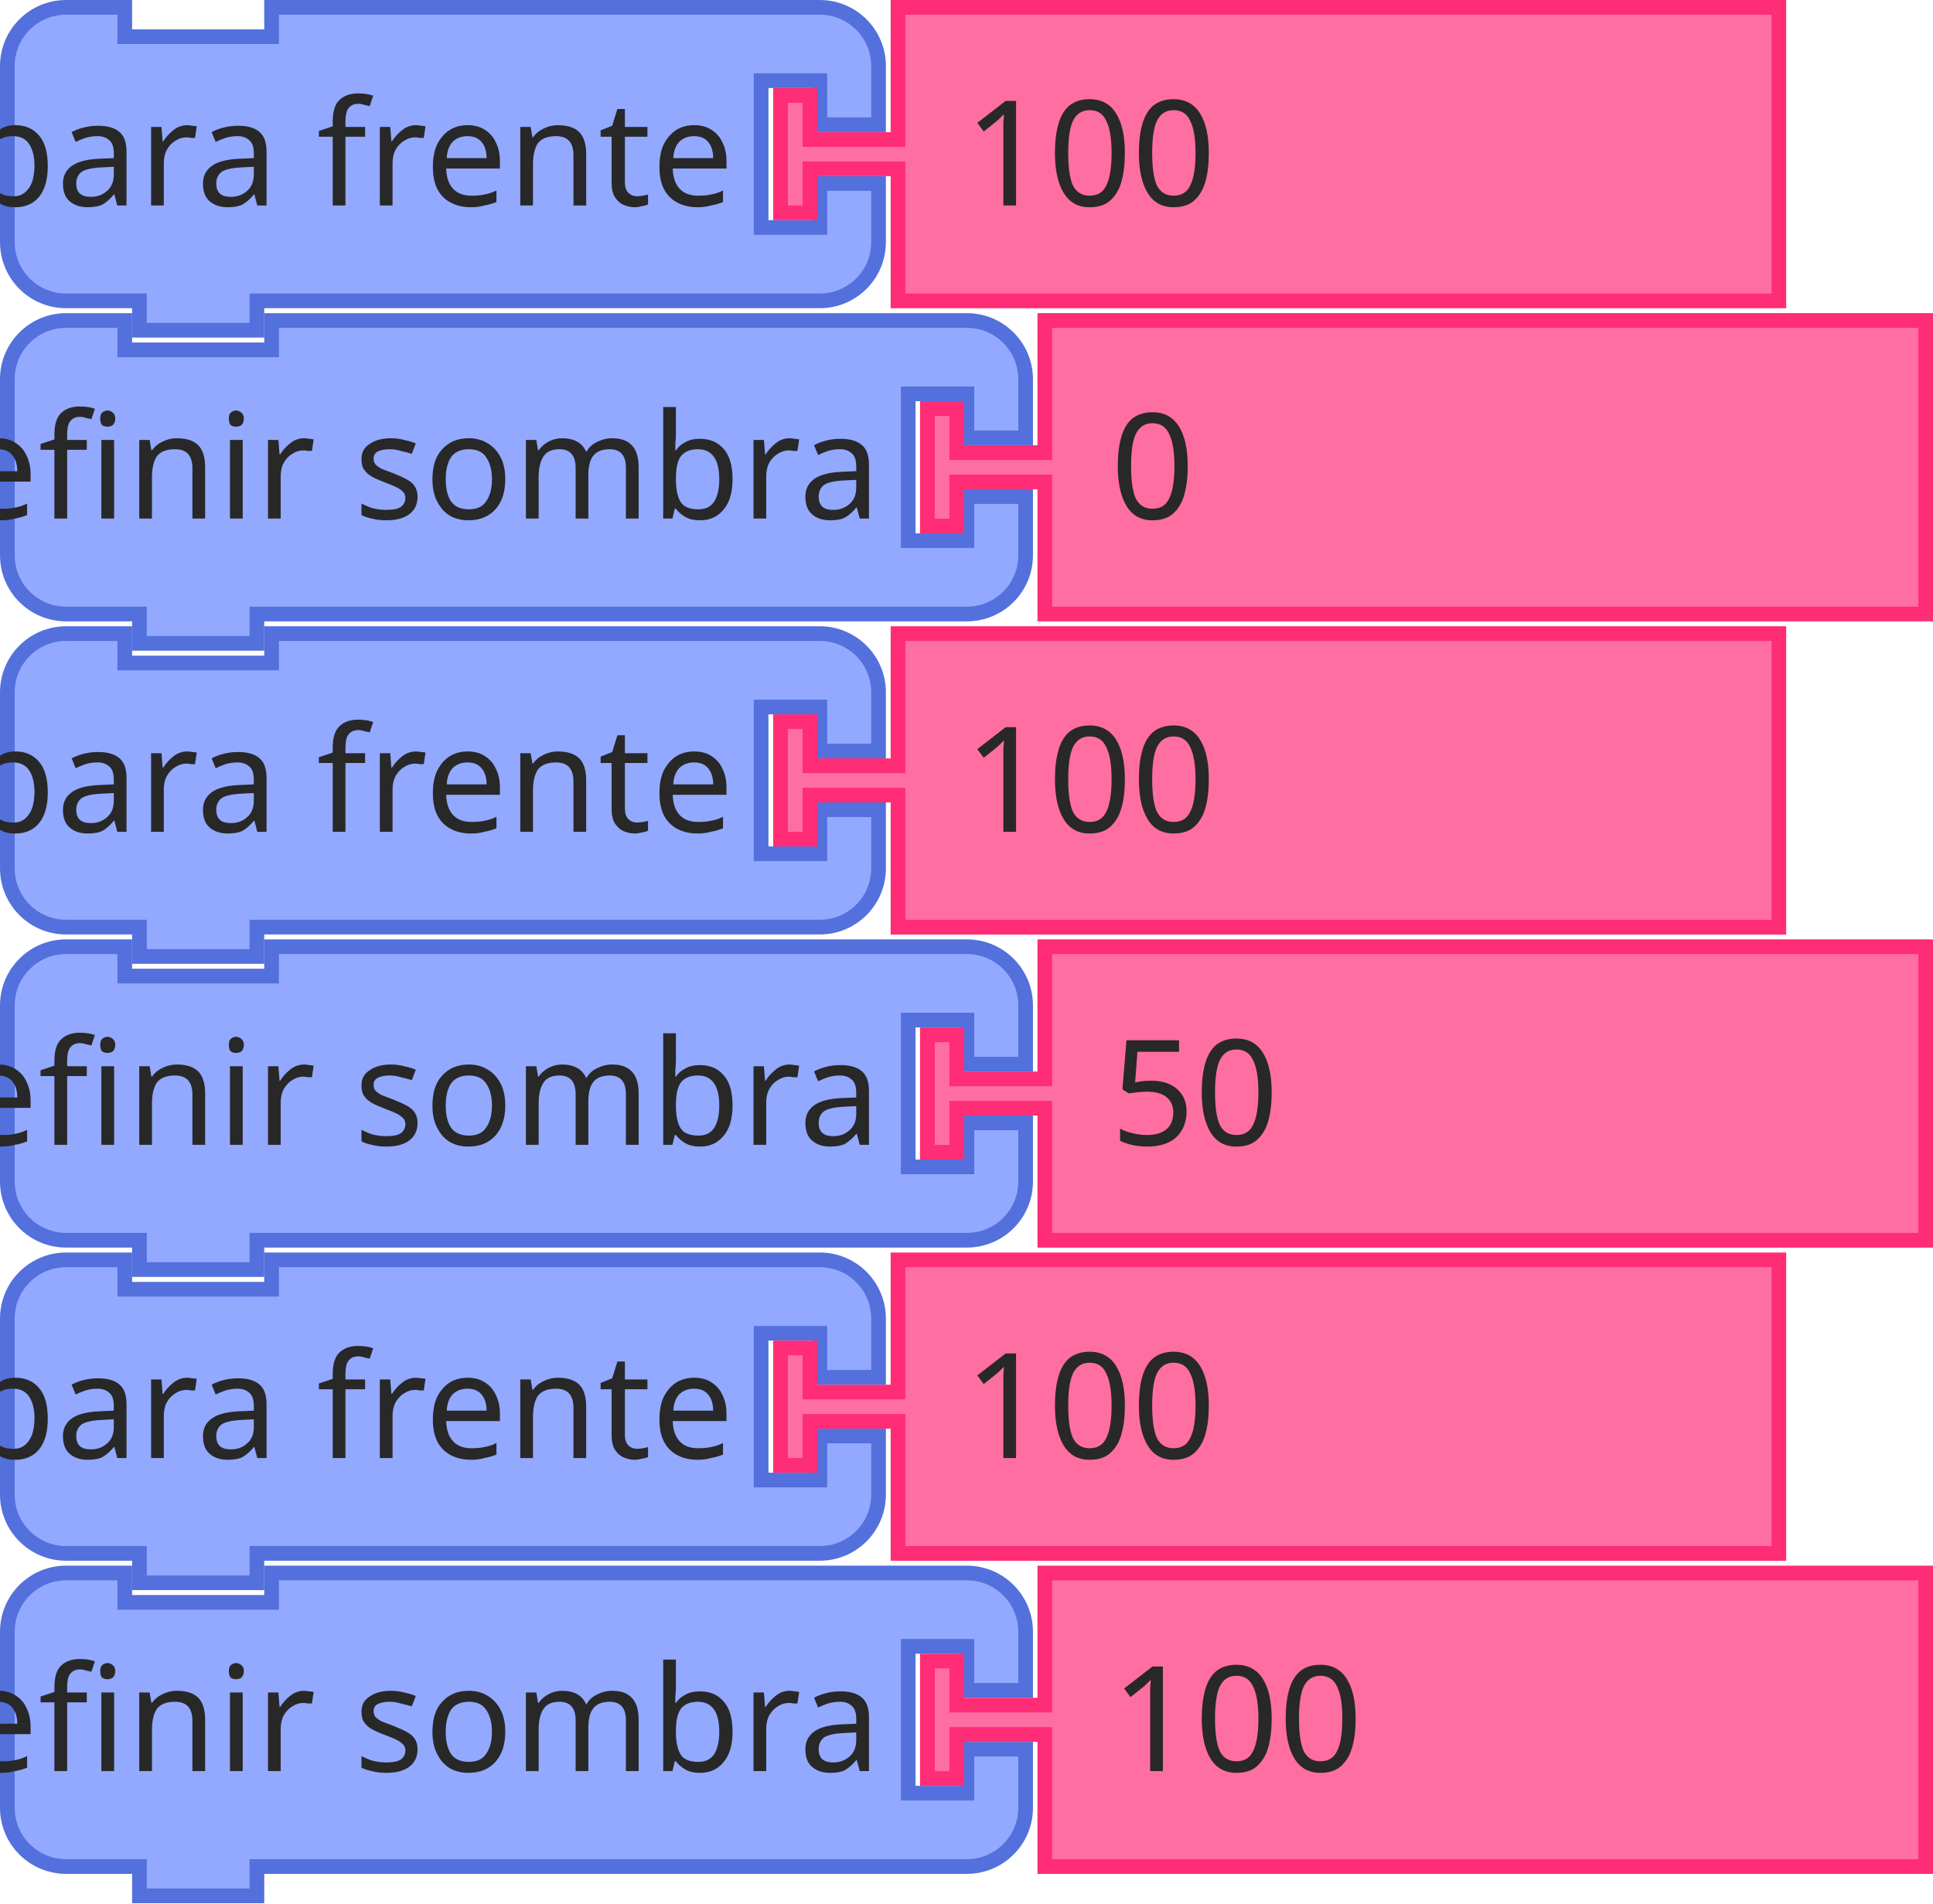
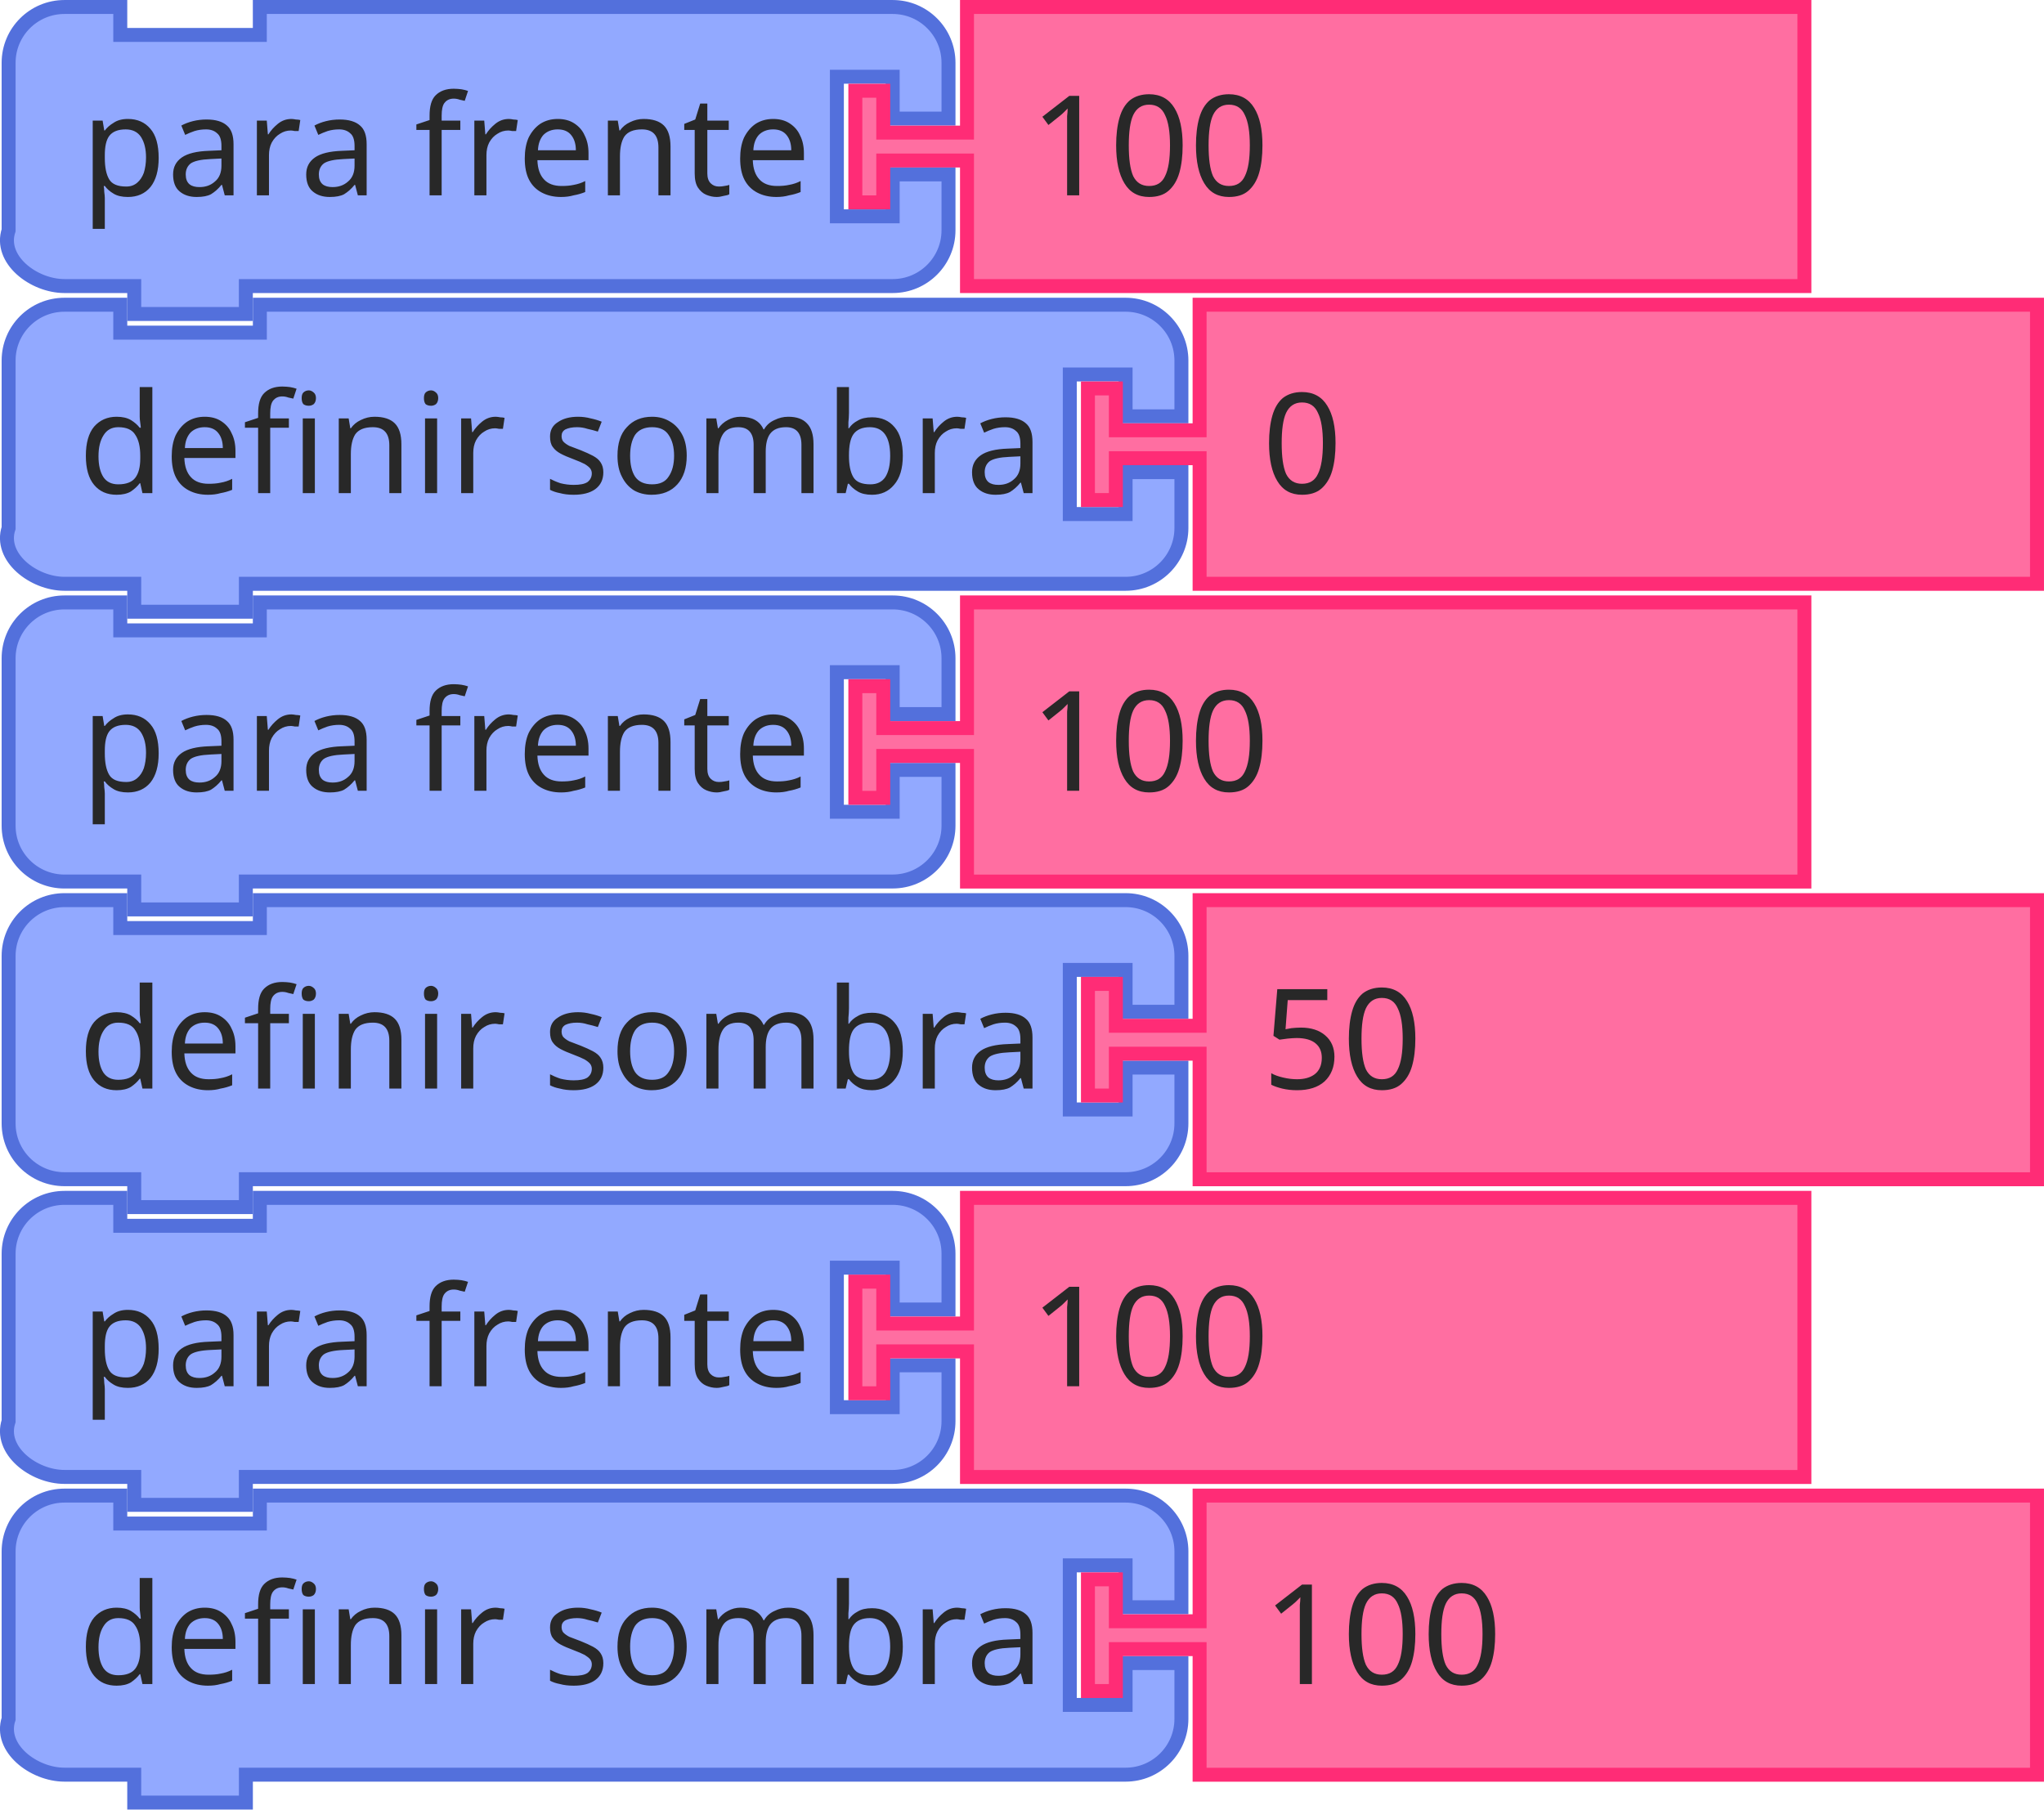
- <svg xmlns="http://www.w3.org/2000/svg" id="svg1621" version="1.1" viewBox="0 0 52.255 51.461" height="51.461mm" width="52.255mm">
+ <svg xmlns="http://www.w3.org/2000/svg" width="58.122mm" height="51.461mm" viewBox="0 0 58.122 51.461" version="1.1" id="svg1621">
  <defs id="defs1615" />
-   <g transform="translate(199.2407,90.07597)" id="layer1">
-     <path id="path540" style="fill:#92a9ff;fill-opacity:1;stroke:#5370dc;stroke-width:0.397;stroke-linecap:round;stroke-opacity:1" d="m -199.042,-78.236 v -1.587 a 1.587,1.587 0 0 1 1.587,-1.587 h 1.587 v 0.794 h 3.969 v -0.794 h 17.21 1.587 a 1.587,1.587 0 0 1 1.587,1.587 v 1.587 h -1.587 v -1.191 h -1.587 v 3.969 h 1.587 v -1.191 h 1.587 v 1.588 a 1.587,1.587 0 0 1 -1.587,1.587 h -1.587 -17.21 -0.397 v 0.794 h -3.175 v -0.794 h -0.397 -1.587 a 1.587,1.587 0 0 1 -1.587,-1.587 v -1.588 z" />
-     <text y="-81.609" x="-199.241" id="text544" style="font-size:3.969px;font-family:sans-serif;text-anchor:end;fill:#282828;stroke-width:0.397">
-       <tspan style="stroke-width:0.397" id="tspan542" y="-76.053" x="-175.428">definir sombra</tspan>
-     </text>
-     <text y="-81.609" x="-199.241" id="text548" style="font-size:2.646px;font-family:sans-serif;text-anchor:end;fill:#282828;stroke-width:0.397">
-       <tspan style="stroke-width:0.397" id="tspan546" y="-76.847" x="-175.428" />
-     </text>
-     <path id="path554" style="fill:#ff6ea1;fill-opacity:1;stroke:#ff2c76;stroke-width:0.397;stroke-linecap:round;stroke-opacity:1" d="m -170.996,-81.411 h 23.812 v 7.938 h -23.812 v -3.175 -0.397 h -2.381 v 1.191 h -0.794 v -3.175 h 0.794 v 1.191 h 2.381 v -0.397 z" />
-     <text y="-81.609" x="-174.37" id="text558" style="font-size:3.969px;font-family:sans-serif;text-anchor:start;fill:#282828;stroke-width:0.397">
-       <tspan style="stroke-width:0.397" id="tspan556" y="-76.053" x="-169.21">0</tspan>
-     </text>
-     <path id="path564" style="fill:#92a9ff;fill-opacity:1;stroke:#5370dc;stroke-width:0.397;stroke-linecap:round;stroke-opacity:1" d="m -199.042,-61.303 v -1.587 a 1.587,1.587 0 0 1 1.587,-1.588 h 1.587 v 0.794 h 3.969 v -0.794 h 17.21 1.587 a 1.587,1.587 0 0 1 1.587,1.588 v 1.587 h -1.587 v -1.191 h -1.587 v 3.969 h 1.587 v -1.191 h 1.587 v 1.587 a 1.587,1.587 0 0 1 -1.587,1.587 h -1.587 -17.21 -0.397 v 0.794 h -3.175 v -0.794 h -0.397 -1.587 a 1.587,1.587 0 0 1 -1.587,-1.587 v -1.587 z" />
-     <text y="-64.676" x="-199.241" id="text568" style="font-size:3.969px;font-family:sans-serif;text-anchor:end;fill:#282828;stroke-width:0.397">
-       <tspan style="stroke-width:0.397" id="tspan566" y="-59.12" x="-175.428">definir sombra</tspan>
-     </text>
-     <text y="-64.676" x="-199.241" id="text572" style="font-size:2.646px;font-family:sans-serif;text-anchor:end;fill:#282828;stroke-width:0.397">
-       <tspan style="stroke-width:0.397" id="tspan570" y="-59.913" x="-175.428" />
-     </text>
-     <path id="path578" style="fill:#ff6ea1;fill-opacity:1;stroke:#ff2c76;stroke-width:0.397;stroke-linecap:round;stroke-opacity:1" d="m -170.996,-64.478 h 23.812 v 7.938 h -23.812 v -3.175 -0.397 h -2.381 v 1.191 h -0.794 v -3.175 h 0.794 v 1.191 h 2.381 v -0.397 z" />
-     <text y="-64.676" x="-174.37" id="text582" style="font-size:3.969px;font-family:sans-serif;text-anchor:start;fill:#282828;stroke-width:0.397">
-       <tspan style="stroke-width:0.397" id="tspan580" y="-59.12" x="-169.21">50</tspan>
-     </text>
-     <path id="path588" style="fill:#92a9ff;fill-opacity:1;stroke:#5370dc;stroke-width:0.397;stroke-linecap:round;stroke-opacity:1" d="m -199.042,-86.703 v -1.587 a 1.587,1.587 0 0 1 1.587,-1.587 h 1.587 v 0.794 h 3.969 v -0.794 h 13.234 1.587 a 1.587,1.587 0 0 1 1.587,1.587 v 1.587 h -1.587 v -1.191 h -1.587 v 3.969 h 1.587 v -1.191 h 1.587 v 1.588 a 1.587,1.587 0 0 1 -1.587,1.587 h -1.587 -13.234 -0.397 v 0.794 h -3.175 v -0.794 h -0.397 -1.587 a 1.587,1.587 0 0 1 -1.587,-1.587 v -1.588 z" />
-     <text y="-90.076" x="-199.241" id="text592" style="font-size:3.969px;font-family:sans-serif;text-anchor:end;fill:#282828;stroke-width:0.397">
-       <tspan style="stroke-width:0.397" id="tspan590" y="-84.52" x="-179.397">para frente</tspan>
-     </text>
-     <text y="-90.076" x="-199.241" id="text596" style="font-size:2.646px;font-family:sans-serif;text-anchor:end;fill:#282828;stroke-width:0.397">
-       <tspan style="stroke-width:0.397" id="tspan594" y="-85.313" x="-179.397" />
-     </text>
-     <path id="path602" style="fill:#ff6ea1;fill-opacity:1;stroke:#ff2c76;stroke-width:0.397;stroke-linecap:round;stroke-opacity:1" d="m -174.965,-89.878 h 23.812 v 7.938 h -23.812 v -3.175 -0.397 h -2.381 v 1.191 h -0.794 v -3.175 h 0.794 v 1.191 h 2.381 v -0.397 z" />
-     <text y="-90.076" x="-178.339" id="text606" style="font-size:3.969px;font-family:sans-serif;text-anchor:start;fill:#282828;stroke-width:0.397">
-       <tspan style="stroke-width:0.397" id="tspan604" y="-84.52" x="-173.179">100</tspan>
-     </text>
-     <path id="path612" style="fill:#92a9ff;fill-opacity:1;stroke:#5370dc;stroke-width:0.397;stroke-linecap:round;stroke-opacity:1" d="m -199.042,-69.769 v -1.587 a 1.587,1.587 0 0 1 1.587,-1.588 h 1.587 v 0.794 h 3.969 v -0.794 h 13.234 1.587 a 1.587,1.587 0 0 1 1.587,1.588 v 1.587 h -1.587 v -1.191 h -1.587 v 3.969 h 1.587 v -1.191 h 1.587 v 1.587 a 1.587,1.587 0 0 1 -1.587,1.587 h -1.587 -13.234 -0.397 v 0.794 h -3.175 v -0.794 h -0.397 -1.587 a 1.587,1.587 0 0 1 -1.587,-1.587 v -1.587 z" />
-     <text y="-73.143" x="-199.241" id="text616" style="font-size:3.969px;font-family:sans-serif;text-anchor:end;fill:#282828;stroke-width:0.397">
-       <tspan style="stroke-width:0.397" id="tspan614" y="-67.586" x="-179.397">para frente</tspan>
-     </text>
-     <text y="-73.143" x="-199.241" id="text620" style="font-size:2.646px;font-family:sans-serif;text-anchor:end;fill:#282828;stroke-width:0.397">
-       <tspan style="stroke-width:0.397" id="tspan618" y="-68.38" x="-179.397" />
-     </text>
-     <path id="path626" style="fill:#ff6ea1;fill-opacity:1;stroke:#ff2c76;stroke-width:0.397;stroke-linecap:round;stroke-opacity:1" d="m -174.965,-72.944 h 23.812 v 7.938 h -23.812 v -3.175 -0.397 h -2.381 v 1.191 h -0.794 v -3.175 h 0.794 v 1.191 h 2.381 v -0.397 z" />
-     <text y="-73.143" x="-178.339" id="text630" style="font-size:3.969px;font-family:sans-serif;text-anchor:start;fill:#282828;stroke-width:0.397">
-       <tspan style="stroke-width:0.397" id="tspan628" y="-67.586" x="-173.179">100</tspan>
-     </text>
-     <path id="path636" style="fill:#92a9ff;fill-opacity:1;stroke:#5370dc;stroke-width:0.397;stroke-linecap:round;stroke-opacity:1" d="m -199.042,-52.836 v -1.587 a 1.587,1.587 0 0 1 1.587,-1.588 h 1.587 v 0.794 h 3.969 v -0.794 h 13.234 1.587 a 1.587,1.587 0 0 1 1.587,1.588 v 1.587 h -1.587 v -1.191 h -1.587 v 3.969 h 1.587 v -1.191 h 1.587 v 1.587 a 1.587,1.587 0 0 1 -1.587,1.587 h -1.587 -13.234 -0.397 v 0.794 h -3.175 v -0.794 h -0.397 -1.587 a 1.587,1.587 0 0 1 -1.587,-1.587 v -1.587 z" />
-     <text y="-56.209" x="-199.241" id="text640" style="font-size:3.969px;font-family:sans-serif;text-anchor:end;fill:#282828;stroke-width:0.397">
-       <tspan style="stroke-width:0.397" id="tspan638" y="-50.653" x="-179.397">para frente</tspan>
-     </text>
-     <text y="-56.209" x="-199.241" id="text644" style="font-size:2.646px;font-family:sans-serif;text-anchor:end;fill:#282828;stroke-width:0.397">
-       <tspan style="stroke-width:0.397" id="tspan642" y="-51.447" x="-179.397" />
-     </text>
-     <path id="path650" style="fill:#ff6ea1;fill-opacity:1;stroke:#ff2c76;stroke-width:0.397;stroke-linecap:round;stroke-opacity:1" d="m -174.965,-56.011 h 23.812 v 7.938 h -23.812 v -3.175 -0.397 h -2.381 v 1.191 h -0.794 v -3.175 h 0.794 v 1.191 h 2.381 v -0.397 z" />
-     <text y="-56.209" x="-178.339" id="text654" style="font-size:3.969px;font-family:sans-serif;text-anchor:start;fill:#282828;stroke-width:0.397">
-       <tspan style="stroke-width:0.397" id="tspan652" y="-50.653" x="-173.179">100</tspan>
-     </text>
-     <path id="path660" style="fill:#92a9ff;fill-opacity:1;stroke:#5370dc;stroke-width:0.397;stroke-linecap:round;stroke-opacity:1" d="m -199.042,-44.369 v -1.587 a 1.587,1.587 0 0 1 1.587,-1.588 h 1.587 v 0.794 h 3.969 v -0.794 h 17.21 1.587 a 1.587,1.587 0 0 1 1.587,1.588 v 1.587 h -1.587 v -1.191 h -1.587 v 3.969 h 1.587 v -1.191 h 1.587 v 1.587 a 1.587,1.587 0 0 1 -1.587,1.587 h -1.587 -17.21 -0.397 v 0.794 h -3.175 v -0.794 h -0.397 -1.587 a 1.587,1.587 0 0 1 -1.587,-1.587 v -1.587 z" />
-     <text y="-47.743" x="-199.241" id="text664" style="font-size:3.969px;font-family:sans-serif;text-anchor:end;fill:#282828;stroke-width:0.397">
-       <tspan style="stroke-width:0.397" id="tspan662" y="-42.186" x="-175.428">definir sombra</tspan>
-     </text>
-     <text y="-47.743" x="-199.241" id="text668" style="font-size:2.646px;font-family:sans-serif;text-anchor:end;fill:#282828;stroke-width:0.397">
-       <tspan style="stroke-width:0.397" id="tspan666" y="-42.98" x="-175.428" />
-     </text>
-     <path id="path674" style="fill:#ff6ea1;fill-opacity:1;stroke:#ff2c76;stroke-width:0.397;stroke-linecap:round;stroke-opacity:1" d="m -170.996,-47.544 h 23.812 v 7.938 h -23.812 v -3.175 -0.397 h -2.381 v 1.191 h -0.794 v -3.175 h 0.794 v 1.191 h 2.381 v -0.397 z" />
-     <text y="-47.743" x="-174.37" id="text678" style="font-size:3.969px;font-family:sans-serif;text-anchor:start;fill:#282828;stroke-width:0.397">
-       <tspan style="stroke-width:0.397" id="tspan676" y="-42.186" x="-169.21">100</tspan>
-     </text>
-   </g>
+   <path id="path540" style="fill:#92a9ff;fill-opacity:1;stroke:#5370dc;stroke-width:0.397;stroke-linecap:round;stroke-opacity:1" d="m 0.245,11.84 v -1.587 c 0,-0.877 0.711,-1.587 1.588,-1.587 h 1.587 v 0.794 h 3.969 v -0.794 h 23.031 1.587 c 0.877,0 1.587,0.711 1.587,1.587 v 1.587 h -1.587 v -1.191 h -1.587 v 3.969 h 1.587 v -1.191 h 1.587 v 1.588 c -10e-7,0.877 -0.711,1.587 -1.587,1.587 h -1.587 -23.031 -0.397 v 0.794 H 3.817 v -0.794 h -0.397 -1.587 c -0.877,0 -1.865,-0.756 -1.588,-1.587 v -1.588 z" />
+   <text y="8.467" x="5.867" id="text544" style="font-size:3.969px;font-family:sans-serif;text-anchor:end;fill:#282828;stroke-width:0.397">
+     <tspan style="stroke-width:0.397" id="tspan542" y="14.023" x="29.68">definir sombra</tspan>
+   </text>
+   <text y="8.467" x="0.046" id="text548" style="font-size:2.646px;font-family:sans-serif;text-anchor:end;fill:#282828;stroke-width:0.397">
+     <tspan style="stroke-width:0.397" id="tspan546" y="13.229" x="23.859" />
+   </text>
+   <path id="path554" style="fill:#ff6ea1;fill-opacity:1;stroke:#ff2c76;stroke-width:0.397;stroke-linecap:round;stroke-opacity:1" d="m 34.111,8.665 h 23.812 v 7.937 h -23.812 v -3.175 -0.397 h -2.381 v 1.191 h -0.794 v -3.175 h 0.794 v 1.191 h 2.381 v -0.397 z" />
+   <text y="8.467" x="30.738" id="text558" style="font-size:3.969px;font-family:sans-serif;text-anchor:start;fill:#282828;stroke-width:0.397">
+     <tspan style="stroke-width:0.397" id="tspan556" y="14.023" x="35.897">0</tspan>
+   </text>
+   <path id="path564" style="fill:#92a9ff;fill-opacity:1;stroke:#5370dc;stroke-width:0.397;stroke-linecap:round;stroke-opacity:1" d="m 0.245,28.773 v -1.587 c 0,-0.877 0.711,-1.588 1.588,-1.588 h 1.587 v 0.794 h 3.969 v -0.794 h 23.031 1.587 c 0.877,0 1.588,0.711 1.587,1.588 v 1.587 h -1.587 v -1.191 h -1.587 v 3.969 h 1.587 v -1.191 h 1.587 v 1.587 c 0,0.877 -0.711,1.587 -1.587,1.587 h -1.587 -23.031 -0.397 v 0.794 H 3.817 v -0.794 h -0.397 -1.587 c -0.877,0 -1.588,-0.711 -1.588,-1.587 v -1.587 z" />
+   <text y="25.4" x="5.867" id="text568" style="font-size:3.969px;font-family:sans-serif;text-anchor:end;fill:#282828;stroke-width:0.397">
+     <tspan style="stroke-width:0.397" id="tspan566" y="30.956" x="29.68">definir sombra</tspan>
+   </text>
+   <text y="25.4" x="0.046" id="text572" style="font-size:2.646px;font-family:sans-serif;text-anchor:end;fill:#282828;stroke-width:0.397">
+     <tspan style="stroke-width:0.397" id="tspan570" y="30.163" x="23.859" />
+   </text>
+   <path id="path578" style="fill:#ff6ea1;fill-opacity:1;stroke:#ff2c76;stroke-width:0.397;stroke-linecap:round;stroke-opacity:1" d="m 34.111,25.598 h 23.812 v 7.938 h -23.812 v -3.175 -0.397 h -2.381 v 1.191 h -0.794 v -3.175 h 0.794 v 1.191 h 2.381 v -0.397 z" />
+   <text y="25.4" x="30.738" id="text582" style="font-size:3.969px;font-family:sans-serif;text-anchor:start;fill:#282828;stroke-width:0.397">
+     <tspan style="stroke-width:0.397" id="tspan580" y="30.956" x="35.897">50</tspan>
+   </text>
+   <path id="path588" style="fill:#92a9ff;fill-opacity:1;stroke:#5370dc;stroke-width:0.397;stroke-linecap:round;stroke-opacity:1" d="m 0.245,3.373 v -1.587 c 0,-0.877 0.711,-1.587 1.588,-1.587 h 1.587 v 0.794 H 7.388 v -0.794 h 16.409 1.587 c 0.877,0 1.587,0.711 1.587,1.587 v 1.587 h -1.587 v -1.191 h -1.587 v 3.969 h 1.587 v -1.191 h 1.587 v 1.588 c -10e-7,0.877 -0.711,1.587 -1.587,1.587 h -1.587 -16.409 -0.397 v 0.794 H 3.817 v -0.794 h -0.397 -1.587 c -0.877,0 -1.865,-0.756 -1.588,-1.587 v -1.588 z" />
+   <text y="1.6156721e-06" x="3.221" id="text592" style="font-size:3.969px;font-family:sans-serif;text-anchor:end;fill:#282828;stroke-width:0.397">
+     <tspan style="stroke-width:0.397" id="tspan590" y="5.556" x="23.065">para frente</tspan>
+   </text>
+   <text y="1.6156721e-06" x="0.046" id="text596" style="font-size:2.646px;font-family:sans-serif;text-anchor:end;fill:#282828;stroke-width:0.397">
+     <tspan style="stroke-width:0.397" id="tspan594" y="4.762" x="19.89" />
+   </text>
+   <path id="path602" style="fill:#ff6ea1;fill-opacity:1;stroke:#ff2c76;stroke-width:0.397;stroke-linecap:round;stroke-opacity:1" d="m 27.497,0.198 h 23.812 v 7.938 h -23.812 v -3.175 -0.397 h -2.381 v 1.191 h -0.794 v -3.175 h 0.794 v 1.191 h 2.381 v -0.397 z" />
+   <text y="1.6156721e-06" x="24.123" id="text606" style="font-size:3.969px;font-family:sans-serif;text-anchor:start;fill:#282828;stroke-width:0.397">
+     <tspan style="stroke-width:0.397" id="tspan604" y="5.556" x="29.283">100</tspan>
+   </text>
+   <path id="path612" style="fill:#92a9ff;fill-opacity:1;stroke:#5370dc;stroke-width:0.397;stroke-linecap:round;stroke-opacity:1" d="m 0.245,20.307 v -1.587 c 0,-0.877 0.711,-1.588 1.588,-1.588 h 1.587 v 0.794 H 7.388 V 17.132 h 16.409 1.587 c 0.877,0 1.588,0.711 1.587,1.588 v 1.587 h -1.587 v -1.191 h -1.587 v 3.969 h 1.587 v -1.191 h 1.587 v 1.587 c -10e-7,0.877 -0.711,1.587 -1.587,1.587 h -1.587 -16.409 -0.397 v 0.794 H 3.817 V 25.069 h -0.397 -1.587 c -0.877,0 -1.588,-0.711 -1.588,-1.587 v -1.587 z" />
+   <text y="16.933" x="3.221" id="text616" style="font-size:3.969px;font-family:sans-serif;text-anchor:end;fill:#282828;stroke-width:0.397">
+     <tspan style="stroke-width:0.397" id="tspan614" y="22.49" x="23.065">para frente</tspan>
+   </text>
+   <text y="16.933" x="0.046" id="text620" style="font-size:2.646px;font-family:sans-serif;text-anchor:end;fill:#282828;stroke-width:0.397">
+     <tspan style="stroke-width:0.397" id="tspan618" y="21.696" x="19.89" />
+   </text>
+   <path id="path626" style="fill:#ff6ea1;fill-opacity:1;stroke:#ff2c76;stroke-width:0.397;stroke-linecap:round;stroke-opacity:1" d="m 27.497,17.132 h 23.812 v 7.938 h -23.812 v -3.175 -0.397 h -2.381 v 1.191 h -0.794 v -3.175 h 0.794 v 1.191 h 2.381 V 20.307 Z" />
+   <text y="16.933" x="24.123" id="text630" style="font-size:3.969px;font-family:sans-serif;text-anchor:start;fill:#282828;stroke-width:0.397">
+     <tspan style="stroke-width:0.397" id="tspan628" y="22.49" x="29.283">100</tspan>
+   </text>
+   <path id="path636" style="fill:#92a9ff;fill-opacity:1;stroke:#5370dc;stroke-width:0.397;stroke-linecap:round;stroke-opacity:1" d="m 0.245,37.24 v -1.587 c 0,-0.877 0.711,-1.588 1.588,-1.588 h 1.587 v 0.794 H 7.388 v -0.794 h 16.409 1.587 c 0.877,0 1.588,0.711 1.587,1.588 v 1.587 h -1.587 v -1.191 h -1.587 v 3.969 h 1.587 v -1.191 h 1.587 v 1.587 c -10e-7,0.877 -0.711,1.587 -1.587,1.587 h -1.587 -16.409 -0.397 v 0.794 H 3.817 v -0.794 h -0.397 -1.587 c -0.877,0 -1.865,-0.756 -1.588,-1.587 v -1.587 z" />
+   <text y="33.867" x="3.221" id="text640" style="font-size:3.969px;font-family:sans-serif;text-anchor:end;fill:#282828;stroke-width:0.397">
+     <tspan style="stroke-width:0.397" id="tspan638" y="39.423" x="23.065">para frente</tspan>
+   </text>
+   <text y="33.867" x="0.046" id="text644" style="font-size:2.646px;font-family:sans-serif;text-anchor:end;fill:#282828;stroke-width:0.397">
+     <tspan style="stroke-width:0.397" id="tspan642" y="38.629" x="19.89" />
+   </text>
+   <path id="path650" style="fill:#ff6ea1;fill-opacity:1;stroke:#ff2c76;stroke-width:0.397;stroke-linecap:round;stroke-opacity:1" d="m 27.497,34.065 h 23.812 v 7.938 h -23.812 V 38.828 38.431 h -2.381 v 1.191 h -0.794 v -3.175 h 0.794 v 1.191 h 2.381 v -0.397 z" />
+   <text y="33.867" x="24.123" id="text654" style="font-size:3.969px;font-family:sans-serif;text-anchor:start;fill:#282828;stroke-width:0.397">
+     <tspan style="stroke-width:0.397" id="tspan652" y="39.423" x="29.283">100</tspan>
+   </text>
+   <path id="path660" style="fill:#92a9ff;fill-opacity:1;stroke:#5370dc;stroke-width:0.397;stroke-linecap:round;stroke-opacity:1" d="m 0.245,45.707 v -1.587 c 0,-0.877 0.711,-1.588 1.588,-1.588 h 1.587 v 0.794 h 3.969 v -0.794 h 23.031 1.587 c 0.877,0 1.588,0.711 1.587,1.588 v 1.587 h -1.587 v -1.191 h -1.587 v 3.969 h 1.587 V 47.294 h 1.587 v 1.587 c 0,0.877 -0.711,1.587 -1.587,1.587 h -1.587 -23.031 -0.397 v 0.794 H 3.817 v -0.794 h -0.397 -1.587 c -0.877,0 -1.865,-0.756 -1.588,-1.587 v -1.587 z" />
+   <text y="42.333" x="5.867" id="text664" style="font-size:3.969px;font-family:sans-serif;text-anchor:end;fill:#282828;stroke-width:0.397">
+     <tspan style="stroke-width:0.397" id="tspan662" y="47.89" x="29.68">definir sombra</tspan>
+   </text>
+   <text y="42.333" x="0.046" id="text668" style="font-size:2.646px;font-family:sans-serif;text-anchor:end;fill:#282828;stroke-width:0.397">
+     <tspan style="stroke-width:0.397" id="tspan666" y="47.096" x="23.859" />
+   </text>
+   <path id="path674" style="fill:#ff6ea1;fill-opacity:1;stroke:#ff2c76;stroke-width:0.397;stroke-linecap:round;stroke-opacity:1" d="m 34.111,42.532 h 23.812 v 7.938 h -23.812 v -3.175 -0.397 h -2.381 v 1.191 h -0.794 v -3.175 h 0.794 v 1.191 h 2.381 v -0.397 z" />
+   <text y="42.333" x="30.738" id="text678" style="font-size:3.969px;font-family:sans-serif;text-anchor:start;fill:#282828;stroke-width:0.397">
+     <tspan style="stroke-width:0.397" id="tspan676" y="47.89" x="35.897">100</tspan>
+   </text>
</svg>
